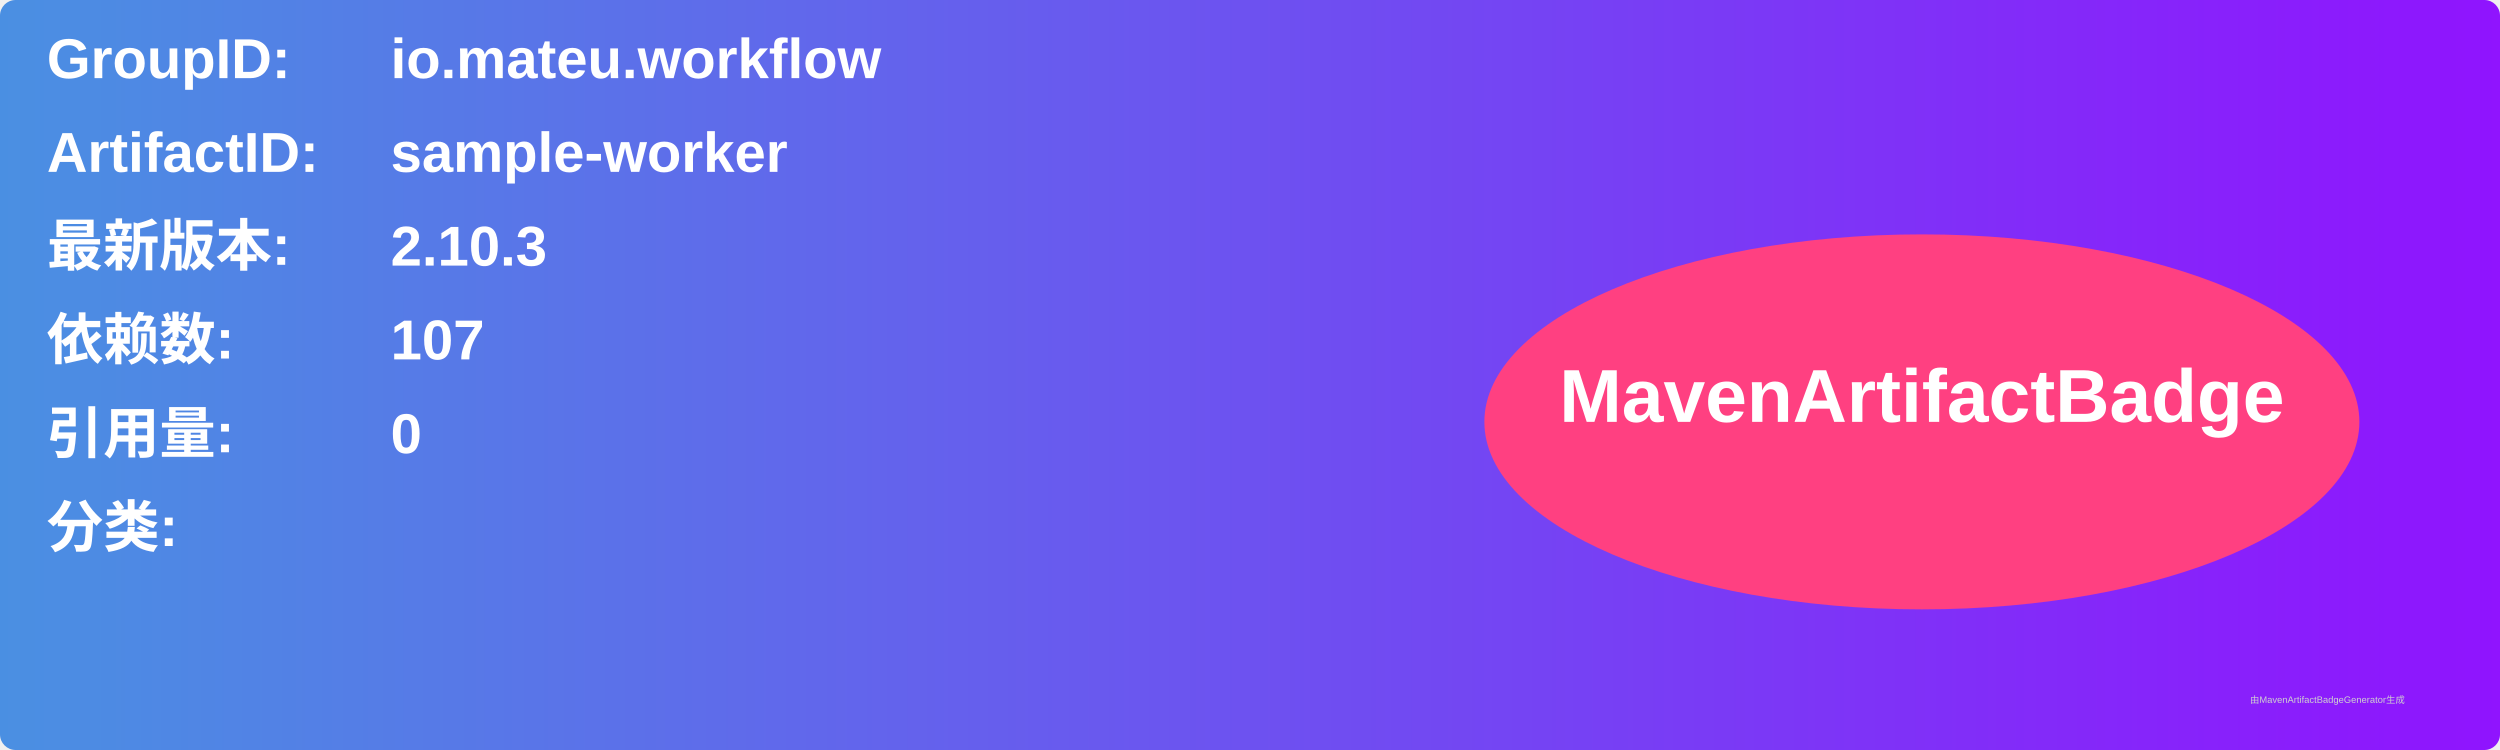
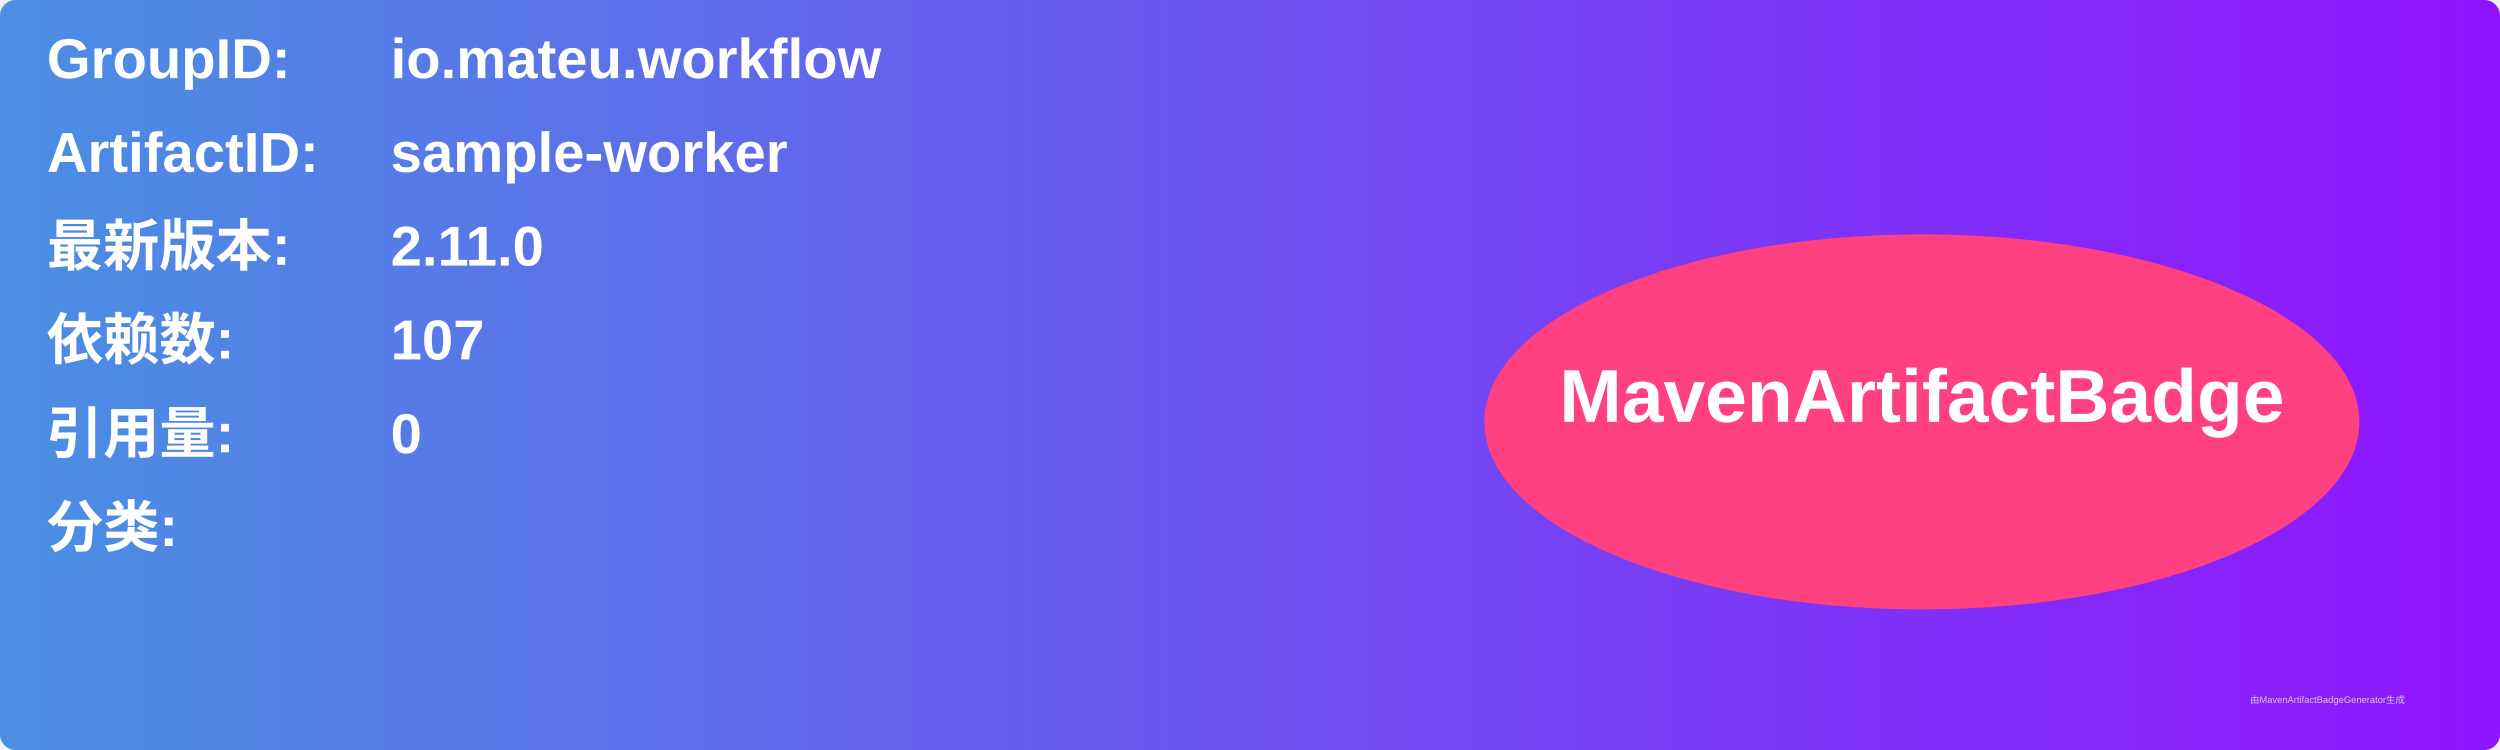
<svg xmlns="http://www.w3.org/2000/svg" width="800" height="240" viewBox="0 0 800 240">
  <linearGradient id="grad" x1="0%" y1="0%" x2="100%" y2="0%">
    <stop offset="0%" stop-color="#4a90e2" />
    <stop offset="100%" stop-color="#9013fe" />
  </linearGradient>
  <rect width="100%" height="100%" rx="5" ry="5" fill="url(#grad)" />
  <g transform="translate(15, 15)">
    <text x="0" y="10" font-family="Arial" font-size="18" fill="white" font-weight="bold" width="260">GroupID:</text>
    <text x="110" y="10" font-family="Arial" font-size="18" fill="white" font-weight="bold" width="460">io.mateu.workflow</text>
    <text x="0" y="40" font-family="Arial" font-size="18" fill="white" font-weight="bold" width="260">ArtifactID:</text>
    <text x="110" y="40" font-family="Arial" font-size="18" fill="white" font-weight="bold" width="460">sample-worker</text>
    <text x="0" y="70" font-family="Arial" font-size="18" fill="white" font-weight="bold">最新版本:</text>
    <text x="110" y="70" font-family="Arial" font-size="18" fill="white" font-weight="bold">
-       <tspan font-weight="bold">2.10.3</tspan>
+       <tspan font-weight="bold">2.11.0</tspan>
    </text>
    <text x="0" y="100" font-family="Arial" font-size="18" fill="white" font-weight="bold">依赖数: </text>
    <text x="110" y="100" font-family="Arial" font-size="18" fill="white">
      <tspan font-weight="bold">107</tspan>
    </text>
    <text x="0" y="130" font-family="Arial" font-size="18" fill="white" font-weight="bold">引用量: </text>
    <text x="110" y="130" font-family="Arial" font-size="18" fill="white">
      <tspan font-weight="bold">0</tspan>
    </text>
    <text x="0" y="160" font-family="Arial" font-size="18" fill="white" font-weight="bold">分类:</text>
    <text x="10" y="190" font-family="Arial" font-size="10" fill="white">
      <tspan font-weight="bold" />
    </text>
    <ellipse cx="600" cy="120" rx="140" ry="60" fill="#ff4081" />
    <text x="600" y="120" text-anchor="middle" font-family="Arial" font-size="24" fill="white" font-weight="bold">MavenArtifactBadge</text>
  </g>
  <text x="720" y="225" font-family="Arial" font-size="3" fill="#d0d0d0">由MavenArtifactBadgeGenerator生成</text>
</svg>
